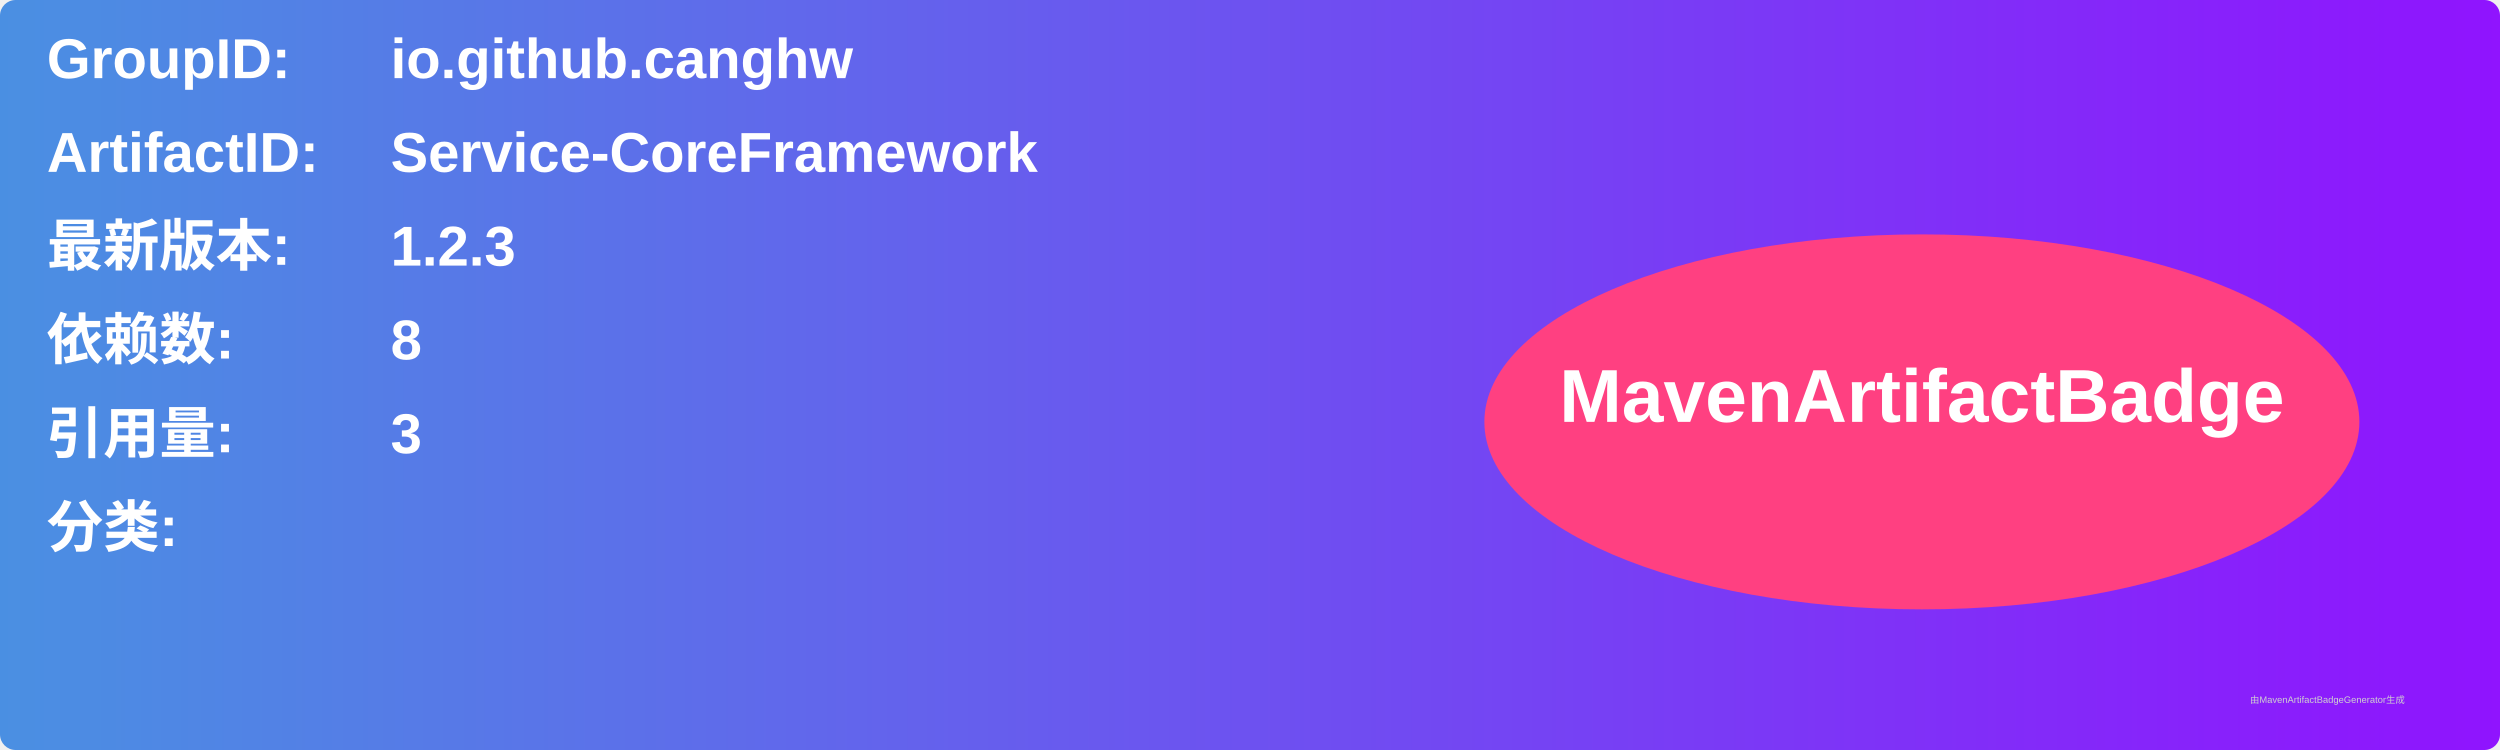
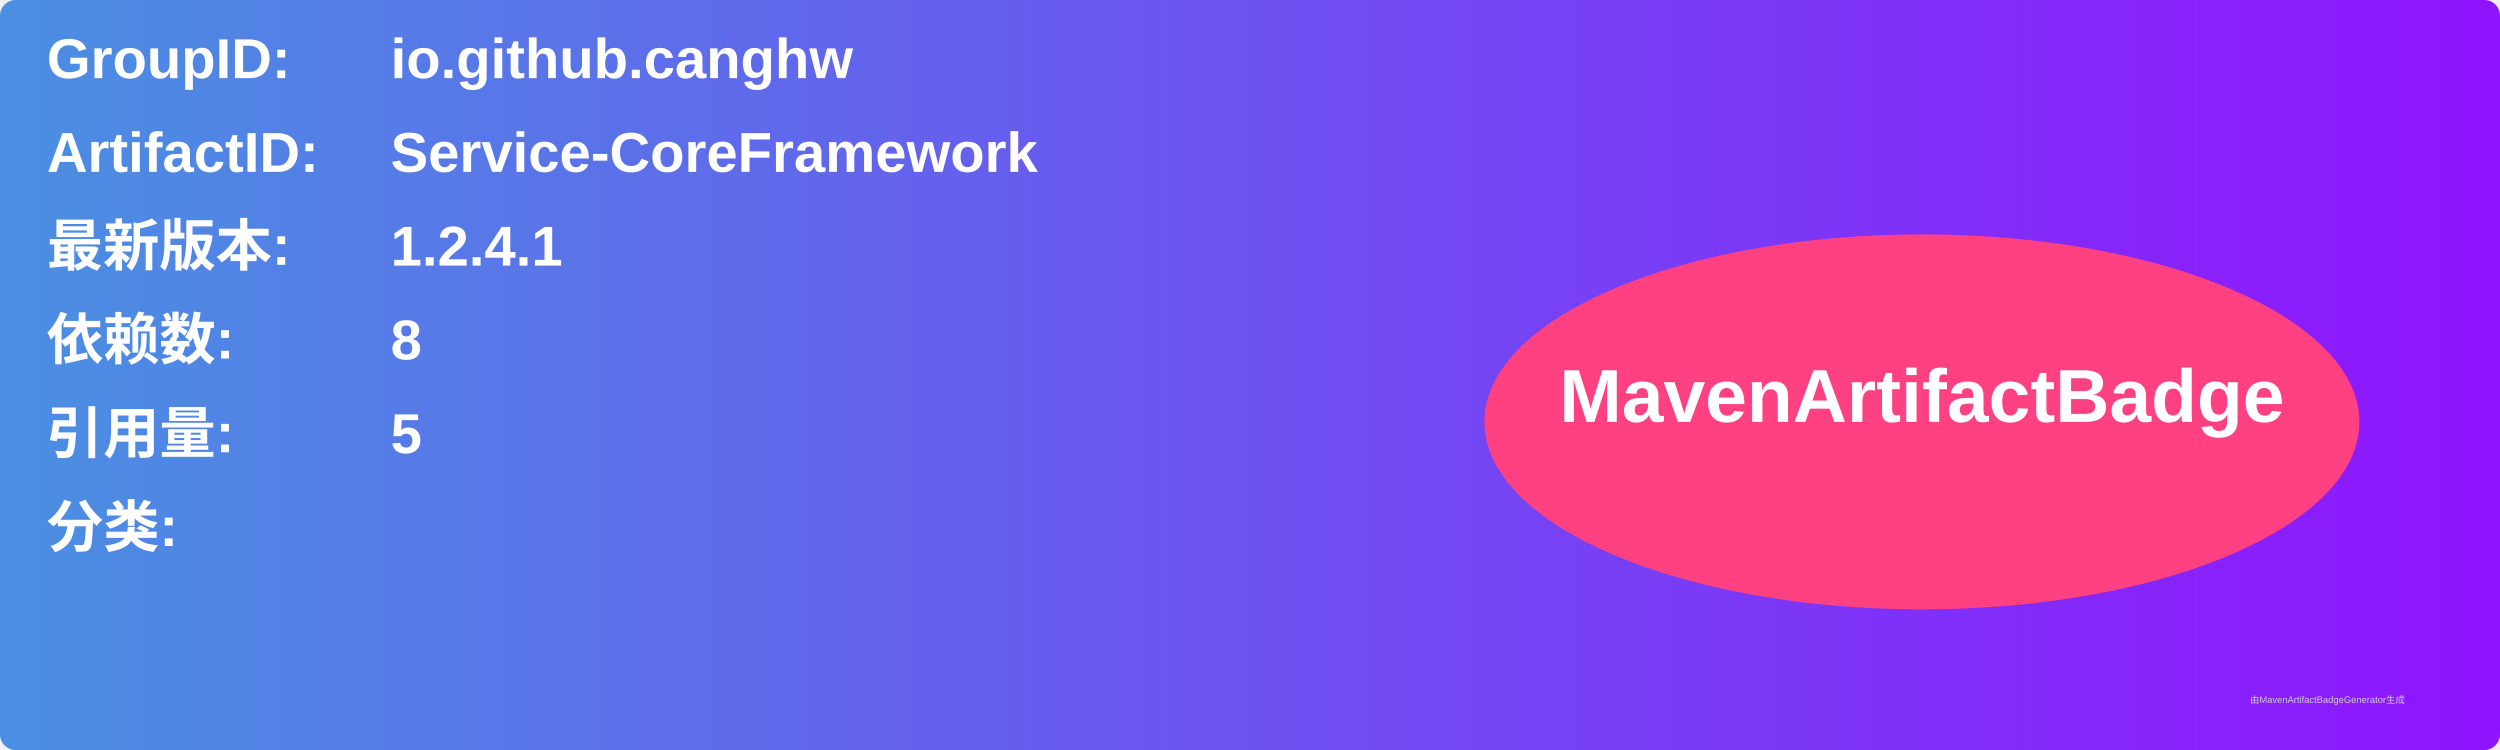
<svg xmlns="http://www.w3.org/2000/svg" width="800" height="240" viewBox="0 0 800 240">
  <linearGradient id="grad" x1="0%" y1="0%" x2="100%" y2="0%">
    <stop offset="0%" stop-color="#4a90e2" />
    <stop offset="100%" stop-color="#9013fe" />
  </linearGradient>
  <rect width="100%" height="100%" rx="5" ry="5" fill="url(#grad)" />
  <g transform="translate(15, 15)">
    <text x="0" y="10" font-family="Arial" font-size="18" fill="white" font-weight="bold" width="260">GroupID:</text>
    <text x="110" y="10" font-family="Arial" font-size="18" fill="white" font-weight="bold" width="460">io.github.canghw</text>
    <text x="0" y="40" font-family="Arial" font-size="18" fill="white" font-weight="bold" width="260">ArtifactID:</text>
    <text x="110" y="40" font-family="Arial" font-size="18" fill="white" font-weight="bold" width="460">Service-CoreFramework</text>
    <text x="0" y="70" font-family="Arial" font-size="18" fill="white" font-weight="bold">最新版本:</text>
    <text x="110" y="70" font-family="Arial" font-size="18" fill="white" font-weight="bold">
-       <tspan font-weight="bold">1.2.3</tspan>
+       <tspan font-weight="bold">1.2.4.1</tspan>
    </text>
    <text x="0" y="100" font-family="Arial" font-size="18" fill="white" font-weight="bold">依赖数: </text>
    <text x="110" y="100" font-family="Arial" font-size="18" fill="white">
      <tspan font-weight="bold">8</tspan>
    </text>
    <text x="0" y="130" font-family="Arial" font-size="18" fill="white" font-weight="bold">引用量: </text>
    <text x="110" y="130" font-family="Arial" font-size="18" fill="white">
-       <tspan font-weight="bold">3</tspan>
+       <tspan font-weight="bold">5</tspan>
    </text>
    <text x="0" y="160" font-family="Arial" font-size="18" fill="white" font-weight="bold">分类:</text>
    <text x="10" y="190" font-family="Arial" font-size="10" fill="white">
      <tspan font-weight="bold" />
    </text>
    <ellipse cx="600" cy="120" rx="140" ry="60" fill="#ff4081" />
    <text x="600" y="120" text-anchor="middle" font-family="Arial" font-size="24" fill="white" font-weight="bold">MavenArtifactBadge</text>
  </g>
  <text x="720" y="225" font-family="Arial" font-size="3" fill="#d0d0d0">由MavenArtifactBadgeGenerator生成</text>
</svg>
